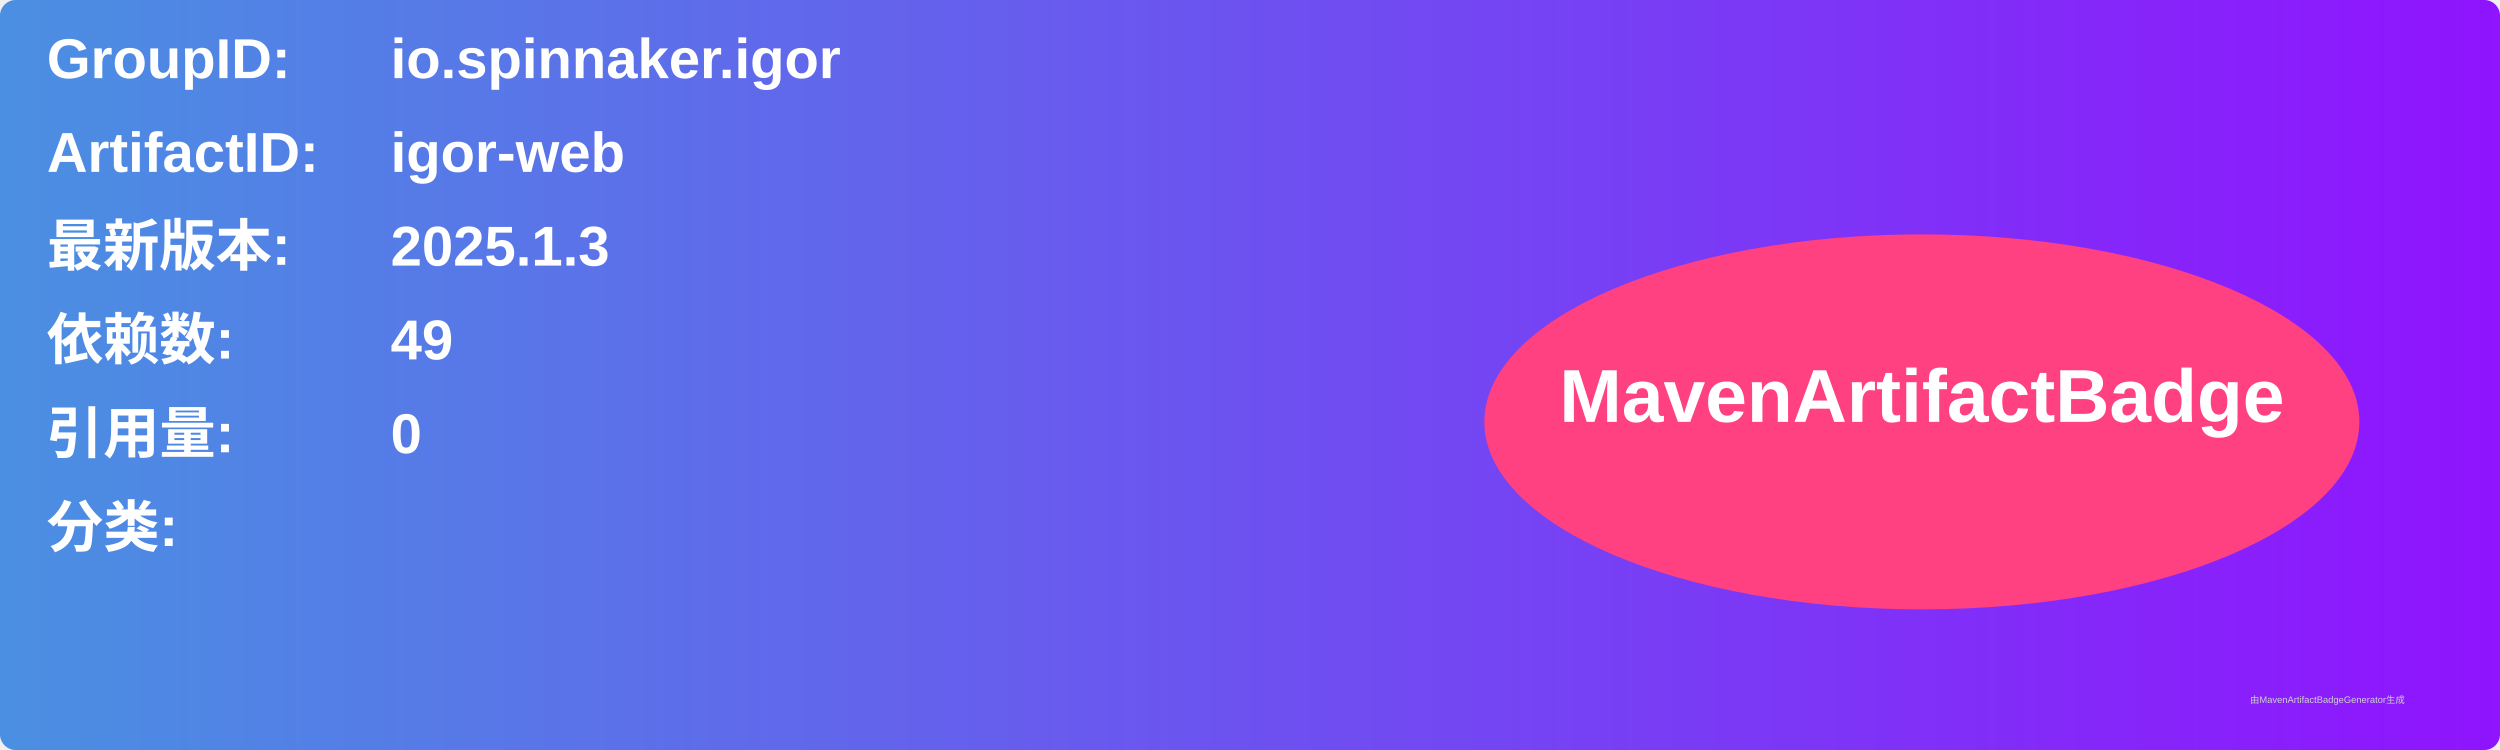
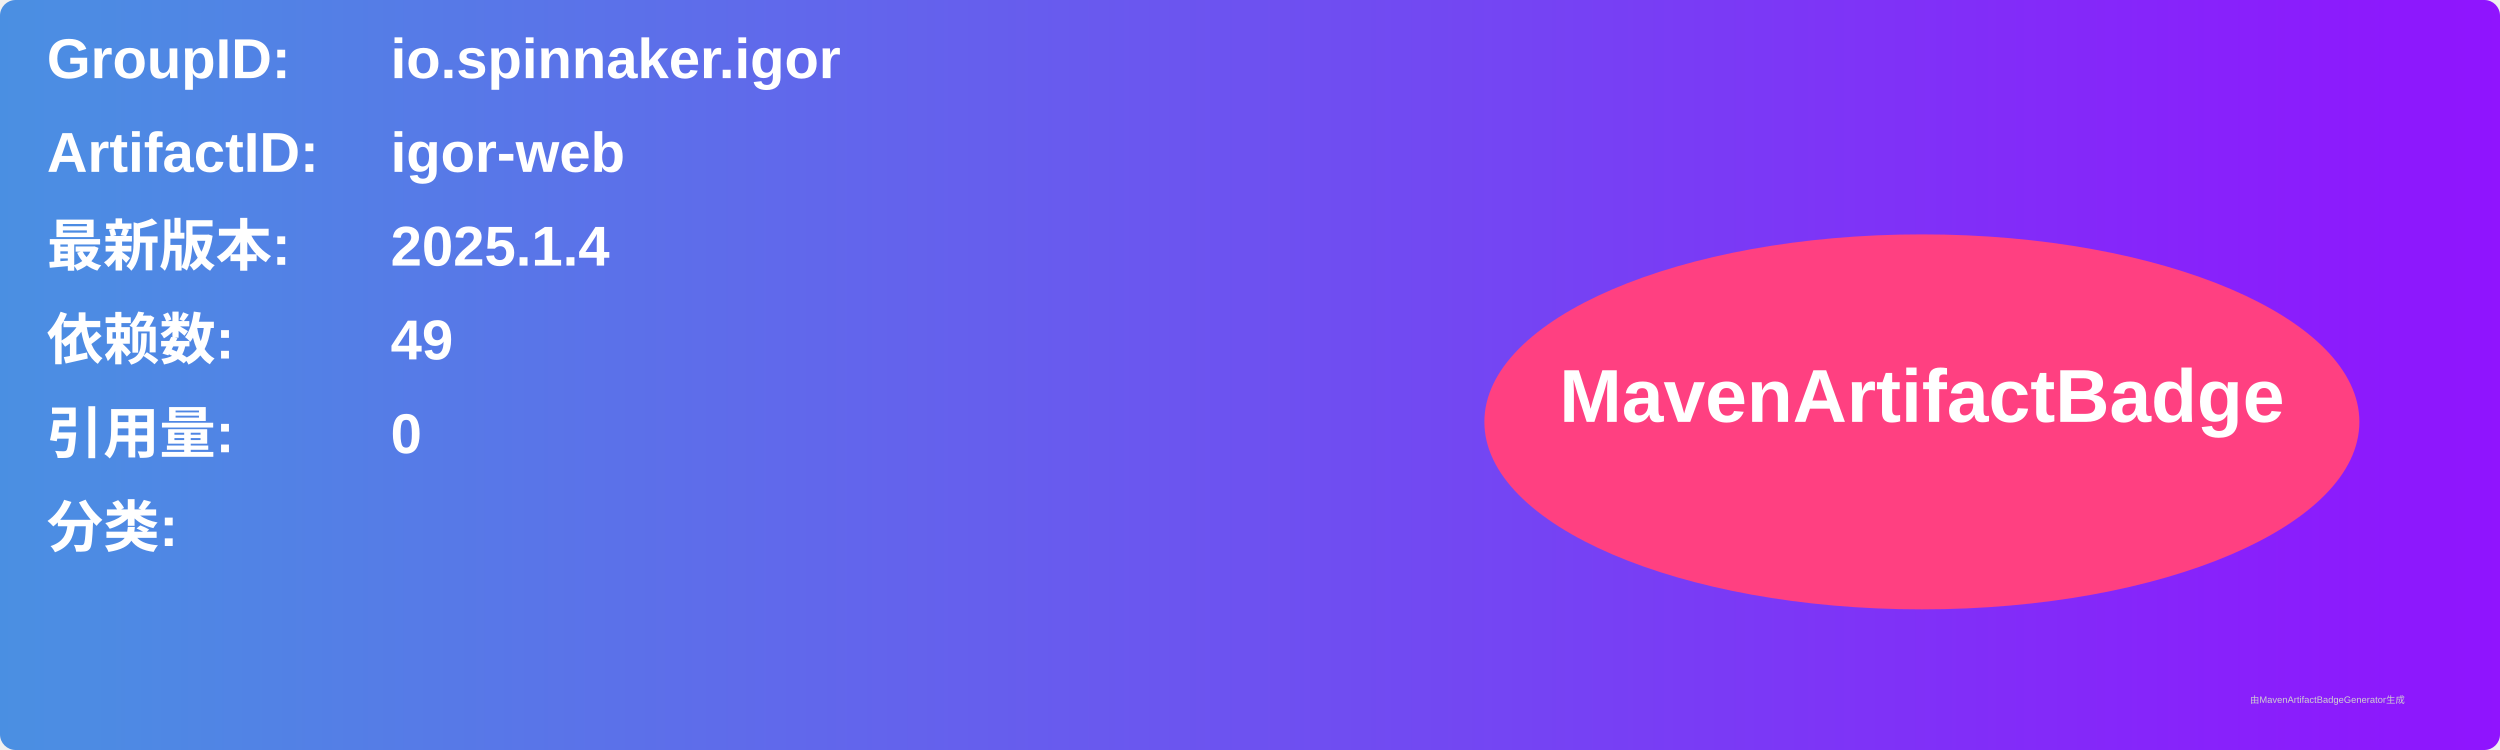
<svg xmlns="http://www.w3.org/2000/svg" width="800" height="240" viewBox="0 0 800 240">
  <linearGradient id="grad" x1="0%" y1="0%" x2="100%" y2="0%">
    <stop offset="0%" stop-color="#4a90e2" />
    <stop offset="100%" stop-color="#9013fe" />
  </linearGradient>
  <rect width="100%" height="100%" rx="5" ry="5" fill="url(#grad)" />
  <g transform="translate(15, 15)">
    <text x="0" y="10" font-family="Arial" font-size="18" fill="white" font-weight="bold" width="260">GroupID:</text>
    <text x="110" y="10" font-family="Arial" font-size="18" fill="white" font-weight="bold" width="460">io.spinnaker.igor</text>
    <text x="0" y="40" font-family="Arial" font-size="18" fill="white" font-weight="bold" width="260">ArtifactID:</text>
    <text x="110" y="40" font-family="Arial" font-size="18" fill="white" font-weight="bold" width="460">igor-web</text>
    <text x="0" y="70" font-family="Arial" font-size="18" fill="white" font-weight="bold">最新版本:</text>
    <text x="110" y="70" font-family="Arial" font-size="18" fill="white" font-weight="bold">
-       <tspan font-weight="bold">2025.1.3</tspan>
+       <tspan font-weight="bold">2025.1.4</tspan>
    </text>
    <text x="0" y="100" font-family="Arial" font-size="18" fill="white" font-weight="bold">依赖数: </text>
    <text x="110" y="100" font-family="Arial" font-size="18" fill="white">
      <tspan font-weight="bold">49</tspan>
    </text>
    <text x="0" y="130" font-family="Arial" font-size="18" fill="white" font-weight="bold">引用量: </text>
    <text x="110" y="130" font-family="Arial" font-size="18" fill="white">
      <tspan font-weight="bold">0</tspan>
    </text>
    <text x="0" y="160" font-family="Arial" font-size="18" fill="white" font-weight="bold">分类:</text>
    <text x="10" y="190" font-family="Arial" font-size="10" fill="white">
      <tspan font-weight="bold" />
    </text>
    <ellipse cx="600" cy="120" rx="140" ry="60" fill="#ff4081" />
    <text x="600" y="120" text-anchor="middle" font-family="Arial" font-size="24" fill="white" font-weight="bold">MavenArtifactBadge</text>
  </g>
  <text x="720" y="225" font-family="Arial" font-size="3" fill="#d0d0d0">由MavenArtifactBadgeGenerator生成</text>
</svg>
